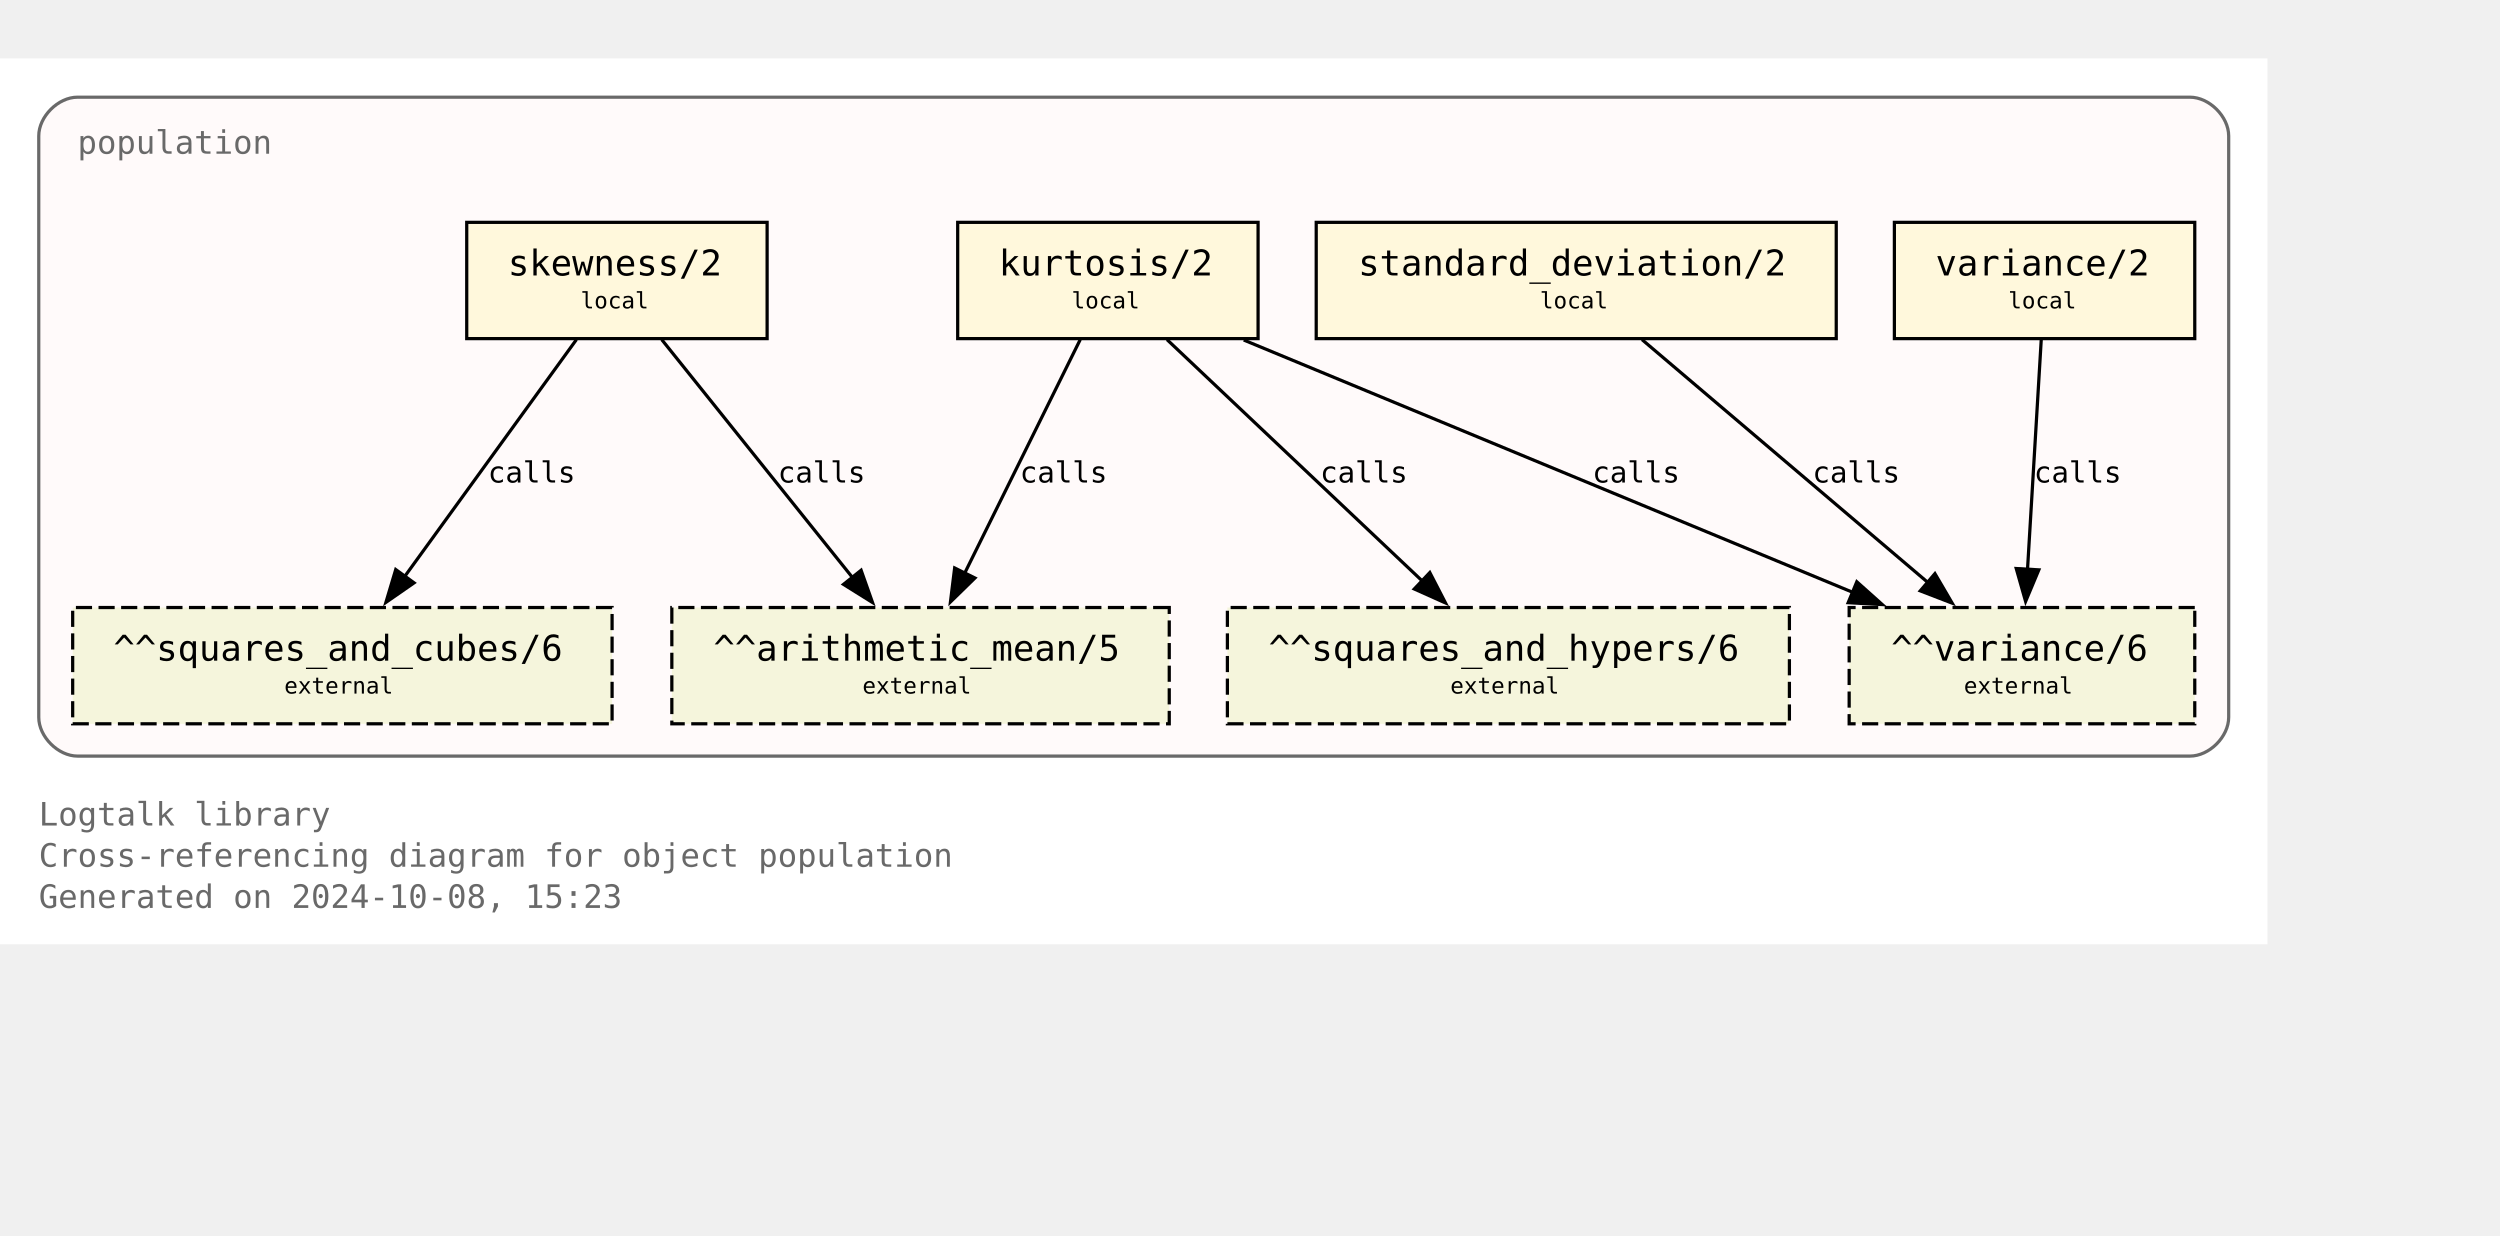
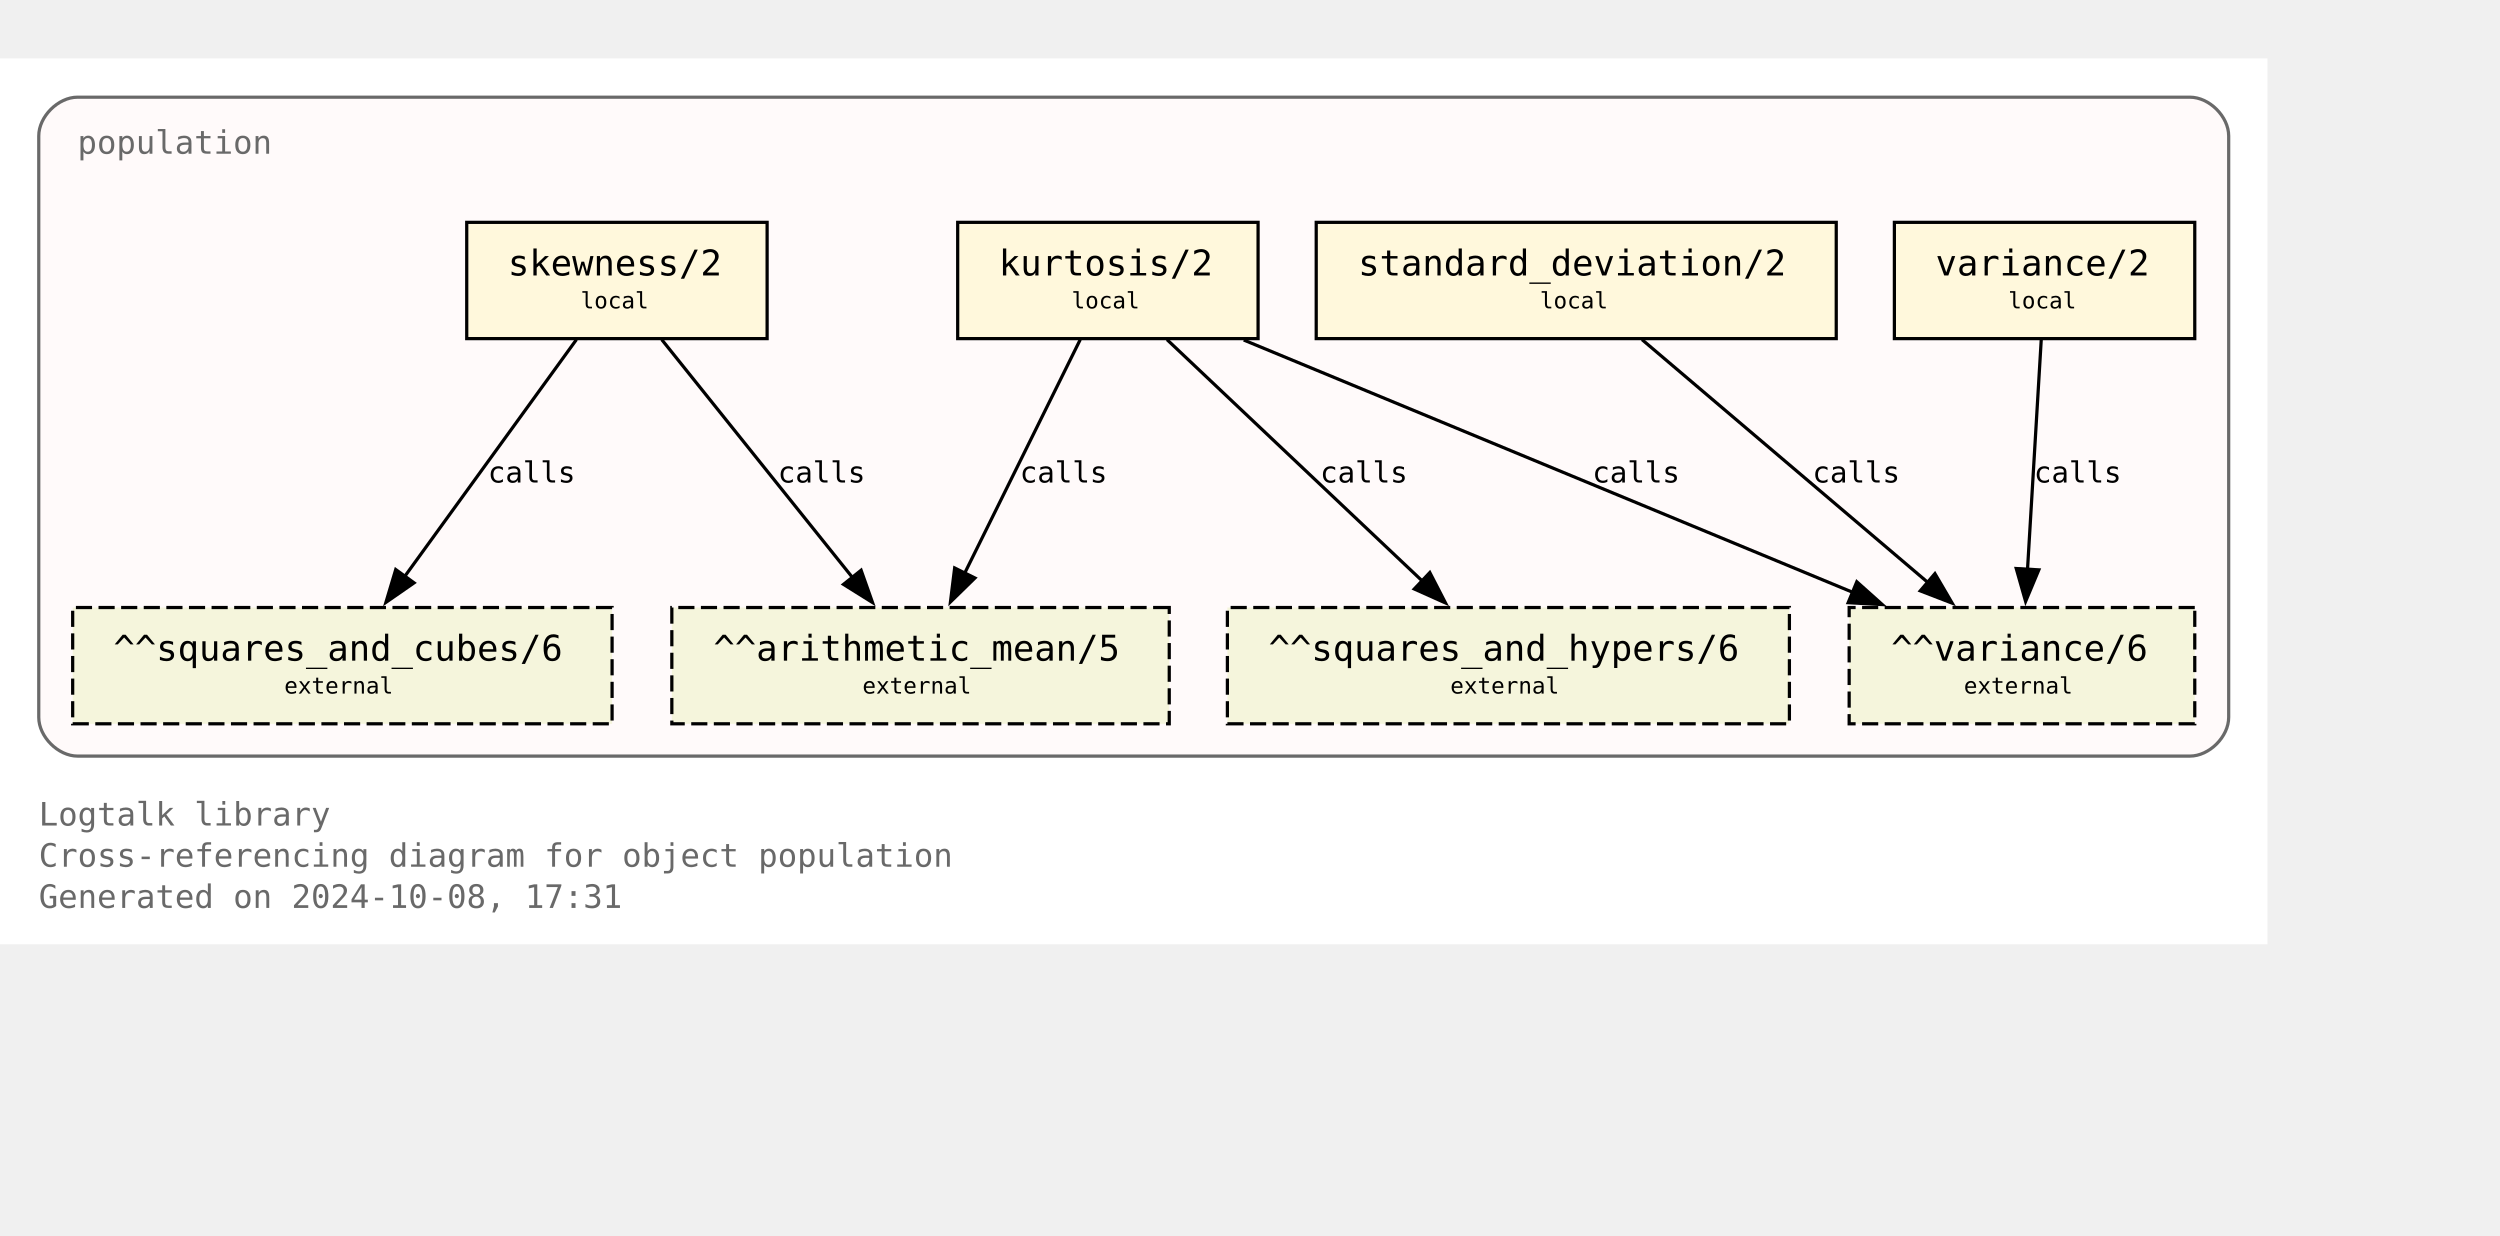
<svg xmlns="http://www.w3.org/2000/svg" xmlns:xlink="http://www.w3.org/1999/xlink" width="846pt" height="418pt" viewBox="72.00 72.00 774.00 346.25">
  <g id="graph0" class="graph" transform="scale(1 1) rotate(0) translate(76 342.25)">
    <polygon fill="white" stroke="none" points="-4,4 -4,-270.25 698,-270.25 698,4 -4,4" />
    <text text-anchor="start" x="8" y="-32.75" font-family="Monospace" font-size="10.00" fill="dimgray">Logtalk library</text>
    <text text-anchor="start" x="8" y="-20" font-family="Monospace" font-size="10.00" fill="dimgray">Cross-referencing diagram for object population</text>
-     <text text-anchor="start" x="8" y="-7.25" font-family="Monospace" font-size="10.00" fill="dimgray">Generated on 2024-10-08, 15:23</text>
+     <text text-anchor="start" x="8" y="-7.25" font-family="Monospace" font-size="10.00" fill="dimgray">Generated on 2024-10-08, 17:31</text>
    <g id="clust1" class="cluster">
      <g id="a_clust1">
        <a xlink:title="population">
          <path fill="snow" stroke="dimgray" d="M20,-54.25C20,-54.25 674,-54.25 674,-54.25 680,-54.25 686,-60.25 686,-66.25 686,-66.25 686,-246.25 686,-246.25 686,-252.25 680,-258.25 674,-258.25 674,-258.25 20,-258.25 20,-258.25 14,-258.25 8,-252.25 8,-246.25 8,-246.25 8,-66.25 8,-66.25 8,-60.25 14,-54.25 20,-54.25" />
          <g id="a_clust1_0">
-             <a xlink:href="https://github.com/LogtalkDotOrg/logtalk3/tree/f76b02958b69cfe22345cac9ef925f29e1eac309/library/statistics/population.lgt" xlink:title="https://github.com/LogtalkDotOrg/logtalk3/tree/f76b02958b69cfe22345cac9ef925f29e1eac309/library/statistics/population.lgt">
+             <a xlink:href="https://github.com/LogtalkDotOrg/logtalk3/tree/ee5b3b2889db14fb209c1a9775a8c64d3c4172a5/library/statistics/population.lgt" xlink:title="https://github.com/LogtalkDotOrg/logtalk3/tree/ee5b3b2889db14fb209c1a9775a8c64d3c4172a5/library/statistics/population.lgt">
              <text text-anchor="start" x="20" y="-240.75" font-family="Monospace" font-size="10.00" fill="dimgray">population</text>
            </a>
          </g>
        </a>
      </g>
    </g>
    <g id="node1" class="node">
      <g id="a_node1">
-         <a xlink:href="https://github.com/LogtalkDotOrg/logtalk3/tree/f76b02958b69cfe22345cac9ef925f29e1eac309/library/statistics/population.lgt#L33" xlink:title="https://github.com/LogtalkDotOrg/logtalk3/tree/f76b02958b69cfe22345cac9ef925f29e1eac309/library/statistics/population.lgt#L33">
+         <a xlink:href="https://github.com/LogtalkDotOrg/logtalk3/tree/ee5b3b2889db14fb209c1a9775a8c64d3c4172a5/library/statistics/population.lgt#L33" xlink:title="https://github.com/LogtalkDotOrg/logtalk3/tree/ee5b3b2889db14fb209c1a9775a8c64d3c4172a5/library/statistics/population.lgt#L33">
          <polygon fill="cornsilk" stroke="black" points="233.5,-219.5 140.5,-219.5 140.5,-183.5 233.5,-183.5 233.5,-219.5" />
          <text text-anchor="start" x="148.38" y="-204.07" font-family="Monospace" font-size="9.00"> </text>
          <text text-anchor="start" x="153.25" y="-203.05" font-family="Monospace" font-size="11.00">skewness/2</text>
          <text text-anchor="start" x="220.38" y="-204.07" font-family="Monospace" font-size="9.00"> </text>
          <text text-anchor="start" x="148.38" y="-191.95" font-family="Monospace" font-size="9.00"> </text>
          <text text-anchor="start" x="175.75" y="-192.85" font-family="Monospace" font-size="7.00">local</text>
          <text text-anchor="start" x="220.38" y="-191.95" font-family="Monospace" font-size="9.00"> </text>
        </a>
      </g>
    </g>
    <g id="node5" class="node">
      <polygon fill="beige" stroke="black" stroke-dasharray="5,2" points="358,-100.25 204,-100.25 204,-64.25 358,-64.25 358,-100.25" />
      <text text-anchor="start" x="211.88" y="-84.83" font-family="Monospace" font-size="9.00"> </text>
      <text text-anchor="start" x="216.88" y="-83.8" font-family="Monospace" font-size="11.00">^^arithmetic_mean/5</text>
      <text text-anchor="start" x="344.88" y="-84.83" font-family="Monospace" font-size="9.00"> </text>
      <text text-anchor="start" x="211.88" y="-72.7" font-family="Monospace" font-size="9.00"> </text>
      <text text-anchor="start" x="263" y="-73.6" font-family="Monospace" font-size="7.00">external</text>
      <text text-anchor="start" x="344.88" y="-72.7" font-family="Monospace" font-size="9.00"> </text>
    </g>
    <g id="edge1" class="edge">
      <g id="a_edge1">
-         <a xlink:href="https://github.com/LogtalkDotOrg/logtalk3/tree/f76b02958b69cfe22345cac9ef925f29e1eac309/library/statistics/population.lgt#L33" xlink:title="calls">
+         <a xlink:href="https://github.com/LogtalkDotOrg/logtalk3/tree/ee5b3b2889db14fb209c1a9775a8c64d3c4172a5/library/statistics/population.lgt#L33" xlink:title="calls">
          <path fill="none" stroke="black" d="M200.87,-183.2C216.49,-163.72 242.04,-131.84 260.09,-109.33" />
          <polygon fill="black" stroke="black" points="262.6,-111.79 266.13,-101.8 257.14,-107.42 262.6,-111.79" />
        </a>
      </g>
      <g id="a_edge1-label">
-         <a xlink:href="https://github.com/LogtalkDotOrg/logtalk3/tree/f76b02958b69cfe22345cac9ef925f29e1eac309/library/statistics/population.lgt#L33" xlink:title="https://github.com/LogtalkDotOrg/logtalk3/tree/f76b02958b69cfe22345cac9ef925f29e1eac309/library/statistics/population.lgt#L33">
+         <a xlink:href="https://github.com/LogtalkDotOrg/logtalk3/tree/ee5b3b2889db14fb209c1a9775a8c64d3c4172a5/library/statistics/population.lgt#L33" xlink:title="https://github.com/LogtalkDotOrg/logtalk3/tree/ee5b3b2889db14fb209c1a9775a8c64d3c4172a5/library/statistics/population.lgt#L33">
          <text text-anchor="start" x="236.82" y="-138.95" font-family="Monospace" font-size="9.00">calls</text>
        </a>
      </g>
    </g>
    <g id="node6" class="node">
      <polygon fill="beige" stroke="black" stroke-dasharray="5,2" points="185.5,-100.25 18.5,-100.25 18.5,-64.25 185.5,-64.25 185.5,-100.25" />
      <text text-anchor="start" x="26.38" y="-84.83" font-family="Monospace" font-size="9.00"> </text>
      <text text-anchor="start" x="31.12" y="-83.8" font-family="Monospace" font-size="11.00">^^squares_and_cubes/6</text>
      <text text-anchor="start" x="172.38" y="-84.83" font-family="Monospace" font-size="9.00"> </text>
      <text text-anchor="start" x="26.38" y="-72.7" font-family="Monospace" font-size="9.00"> </text>
      <text text-anchor="start" x="84" y="-73.6" font-family="Monospace" font-size="7.00">external</text>
      <text text-anchor="start" x="172.38" y="-72.7" font-family="Monospace" font-size="9.00"> </text>
    </g>
    <g id="edge2" class="edge">
      <g id="a_edge2">
-         <a xlink:href="https://github.com/LogtalkDotOrg/logtalk3/tree/f76b02958b69cfe22345cac9ef925f29e1eac309/library/statistics/population.lgt#L33" xlink:title="calls">
+         <a xlink:href="https://github.com/LogtalkDotOrg/logtalk3/tree/ee5b3b2889db14fb209c1a9775a8c64d3c4172a5/library/statistics/population.lgt#L33" xlink:title="calls">
          <path fill="none" stroke="black" d="M174.46,-183.2C160.46,-163.89 137.64,-132.41 121.35,-109.94" />
          <polygon fill="black" stroke="black" points="124.19,-107.89 115.48,-101.85 118.52,-112 124.19,-107.89" />
        </a>
      </g>
      <g id="a_edge2-label">
-         <a xlink:href="https://github.com/LogtalkDotOrg/logtalk3/tree/f76b02958b69cfe22345cac9ef925f29e1eac309/library/statistics/population.lgt#L33" xlink:title="https://github.com/LogtalkDotOrg/logtalk3/tree/f76b02958b69cfe22345cac9ef925f29e1eac309/library/statistics/population.lgt#L33">
+         <a xlink:href="https://github.com/LogtalkDotOrg/logtalk3/tree/ee5b3b2889db14fb209c1a9775a8c64d3c4172a5/library/statistics/population.lgt#L33" xlink:title="https://github.com/LogtalkDotOrg/logtalk3/tree/ee5b3b2889db14fb209c1a9775a8c64d3c4172a5/library/statistics/population.lgt#L33">
          <text text-anchor="start" x="147.05" y="-138.95" font-family="Monospace" font-size="9.00">calls</text>
        </a>
      </g>
    </g>
    <g id="node2" class="node">
      <g id="a_node2">
-         <a xlink:href="https://github.com/LogtalkDotOrg/logtalk3/tree/f76b02958b69cfe22345cac9ef925f29e1eac309/library/statistics/population.lgt#L41" xlink:title="https://github.com/LogtalkDotOrg/logtalk3/tree/f76b02958b69cfe22345cac9ef925f29e1eac309/library/statistics/population.lgt#L41">
+         <a xlink:href="https://github.com/LogtalkDotOrg/logtalk3/tree/ee5b3b2889db14fb209c1a9775a8c64d3c4172a5/library/statistics/population.lgt#L41" xlink:title="https://github.com/LogtalkDotOrg/logtalk3/tree/ee5b3b2889db14fb209c1a9775a8c64d3c4172a5/library/statistics/population.lgt#L41">
          <polygon fill="cornsilk" stroke="black" points="385.5,-219.5 292.5,-219.5 292.5,-183.5 385.5,-183.5 385.5,-219.5" />
          <text text-anchor="start" x="300.38" y="-204.07" font-family="Monospace" font-size="9.00"> </text>
          <text text-anchor="start" x="305.25" y="-203.05" font-family="Monospace" font-size="11.00">kurtosis/2</text>
          <text text-anchor="start" x="372.38" y="-204.07" font-family="Monospace" font-size="9.00"> </text>
          <text text-anchor="start" x="300.38" y="-191.95" font-family="Monospace" font-size="9.00"> </text>
          <text text-anchor="start" x="327.75" y="-192.85" font-family="Monospace" font-size="7.00">local</text>
          <text text-anchor="start" x="372.38" y="-191.95" font-family="Monospace" font-size="9.00"> </text>
        </a>
      </g>
    </g>
    <g id="edge3" class="edge">
      <g id="a_edge3">
-         <a xlink:href="https://github.com/LogtalkDotOrg/logtalk3/tree/f76b02958b69cfe22345cac9ef925f29e1eac309/library/statistics/population.lgt#L41" xlink:title="calls">
+         <a xlink:href="https://github.com/LogtalkDotOrg/logtalk3/tree/ee5b3b2889db14fb209c1a9775a8c64d3c4172a5/library/statistics/population.lgt#L41" xlink:title="calls">
          <path fill="none" stroke="black" d="M330.44,-183.2C321.02,-164.15 305.73,-133.25 294.65,-110.85" />
          <polygon fill="black" stroke="black" points="297.84,-109.39 290.26,-101.98 291.56,-112.49 297.84,-109.39" />
        </a>
      </g>
      <g id="a_edge3-label">
-         <a xlink:href="https://github.com/LogtalkDotOrg/logtalk3/tree/f76b02958b69cfe22345cac9ef925f29e1eac309/library/statistics/population.lgt#L41" xlink:title="https://github.com/LogtalkDotOrg/logtalk3/tree/f76b02958b69cfe22345cac9ef925f29e1eac309/library/statistics/population.lgt#L41">
+         <a xlink:href="https://github.com/LogtalkDotOrg/logtalk3/tree/ee5b3b2889db14fb209c1a9775a8c64d3c4172a5/library/statistics/population.lgt#L41" xlink:title="https://github.com/LogtalkDotOrg/logtalk3/tree/ee5b3b2889db14fb209c1a9775a8c64d3c4172a5/library/statistics/population.lgt#L41">
          <text text-anchor="start" x="311.74" y="-138.95" font-family="Monospace" font-size="9.00">calls</text>
        </a>
      </g>
    </g>
    <g id="node7" class="node">
      <polygon fill="beige" stroke="black" stroke-dasharray="5,2" points="550,-100.25 376,-100.25 376,-64.25 550,-64.25 550,-100.25" />
      <text text-anchor="start" x="383.88" y="-84.83" font-family="Monospace" font-size="9.00"> </text>
      <text text-anchor="start" x="388.75" y="-83.8" font-family="Monospace" font-size="11.00">^^squares_and_hypers/6</text>
      <text text-anchor="start" x="536.88" y="-84.83" font-family="Monospace" font-size="9.00"> </text>
      <text text-anchor="start" x="383.88" y="-72.7" font-family="Monospace" font-size="9.00"> </text>
      <text text-anchor="start" x="445" y="-73.6" font-family="Monospace" font-size="7.00">external</text>
      <text text-anchor="start" x="536.88" y="-72.7" font-family="Monospace" font-size="9.00"> </text>
    </g>
    <g id="edge4" class="edge">
      <g id="a_edge4">
-         <a xlink:href="https://github.com/LogtalkDotOrg/logtalk3/tree/f76b02958b69cfe22345cac9ef925f29e1eac309/library/statistics/population.lgt#L41" xlink:title="calls">
+         <a xlink:href="https://github.com/LogtalkDotOrg/logtalk3/tree/ee5b3b2889db14fb209c1a9775a8c64d3c4172a5/library/statistics/population.lgt#L41" xlink:title="calls">
          <path fill="none" stroke="black" d="M357.3,-183.2C378.18,-163.46 412.51,-130.99 436.36,-108.44" />
          <polygon fill="black" stroke="black" points="438.67,-111.08 443.53,-101.66 433.86,-105.99 438.67,-111.08" />
        </a>
      </g>
      <g id="a_edge4-label">
-         <a xlink:href="https://github.com/LogtalkDotOrg/logtalk3/tree/f76b02958b69cfe22345cac9ef925f29e1eac309/library/statistics/population.lgt#L41" xlink:title="https://github.com/LogtalkDotOrg/logtalk3/tree/f76b02958b69cfe22345cac9ef925f29e1eac309/library/statistics/population.lgt#L41">
+         <a xlink:href="https://github.com/LogtalkDotOrg/logtalk3/tree/ee5b3b2889db14fb209c1a9775a8c64d3c4172a5/library/statistics/population.lgt#L41" xlink:title="https://github.com/LogtalkDotOrg/logtalk3/tree/ee5b3b2889db14fb209c1a9775a8c64d3c4172a5/library/statistics/population.lgt#L41">
          <text text-anchor="start" x="404.72" y="-138.95" font-family="Monospace" font-size="9.00">calls</text>
        </a>
      </g>
    </g>
    <g id="node8" class="node">
      <polygon fill="beige" stroke="black" stroke-dasharray="5,2" points="675.5,-100.25 568.5,-100.25 568.5,-64.25 675.5,-64.25 675.5,-100.25" />
      <text text-anchor="start" x="576.38" y="-84.83" font-family="Monospace" font-size="9.00"> </text>
      <text text-anchor="start" x="581.5" y="-83.8" font-family="Monospace" font-size="11.00">^^variance/6</text>
      <text text-anchor="start" x="662.38" y="-84.83" font-family="Monospace" font-size="9.00"> </text>
      <text text-anchor="start" x="576.38" y="-72.7" font-family="Monospace" font-size="9.00"> </text>
      <text text-anchor="start" x="604" y="-73.6" font-family="Monospace" font-size="7.00">external</text>
      <text text-anchor="start" x="662.38" y="-72.7" font-family="Monospace" font-size="9.00"> </text>
    </g>
    <g id="edge5" class="edge">
      <g id="a_edge5">
-         <a xlink:href="https://github.com/LogtalkDotOrg/logtalk3/tree/f76b02958b69cfe22345cac9ef925f29e1eac309/library/statistics/population.lgt#L41" xlink:title="calls">
+         <a xlink:href="https://github.com/LogtalkDotOrg/logtalk3/tree/ee5b3b2889db14fb209c1a9775a8c64d3c4172a5/library/statistics/population.lgt#L41" xlink:title="calls">
          <path fill="none" stroke="black" d="M381.06,-183.07C431.3,-162.26 515.34,-127.44 569.71,-104.91" />
          <polygon fill="black" stroke="black" points="570.87,-108.22 578.77,-101.16 568.19,-101.75 570.87,-108.22" />
        </a>
      </g>
      <g id="a_edge5-label">
-         <a xlink:href="https://github.com/LogtalkDotOrg/logtalk3/tree/f76b02958b69cfe22345cac9ef925f29e1eac309/library/statistics/population.lgt#L41" xlink:title="https://github.com/LogtalkDotOrg/logtalk3/tree/f76b02958b69cfe22345cac9ef925f29e1eac309/library/statistics/population.lgt#L41">
+         <a xlink:href="https://github.com/LogtalkDotOrg/logtalk3/tree/ee5b3b2889db14fb209c1a9775a8c64d3c4172a5/library/statistics/population.lgt#L41" xlink:title="https://github.com/LogtalkDotOrg/logtalk3/tree/ee5b3b2889db14fb209c1a9775a8c64d3c4172a5/library/statistics/population.lgt#L41">
          <text text-anchor="start" x="488.99" y="-138.95" font-family="Monospace" font-size="9.00">calls</text>
        </a>
      </g>
    </g>
    <g id="node3" class="node">
      <g id="a_node3">
-         <a xlink:href="https://github.com/LogtalkDotOrg/logtalk3/tree/f76b02958b69cfe22345cac9ef925f29e1eac309/library/statistics/population.lgt#L50" xlink:title="https://github.com/LogtalkDotOrg/logtalk3/tree/f76b02958b69cfe22345cac9ef925f29e1eac309/library/statistics/population.lgt#L50">
+         <a xlink:href="https://github.com/LogtalkDotOrg/logtalk3/tree/ee5b3b2889db14fb209c1a9775a8c64d3c4172a5/library/statistics/population.lgt#L50" xlink:title="https://github.com/LogtalkDotOrg/logtalk3/tree/ee5b3b2889db14fb209c1a9775a8c64d3c4172a5/library/statistics/population.lgt#L50">
          <polygon fill="cornsilk" stroke="black" points="564.5,-219.5 403.5,-219.5 403.5,-183.5 564.5,-183.5 564.5,-219.5" />
          <text text-anchor="start" x="411.38" y="-204.07" font-family="Monospace" font-size="9.00"> </text>
          <text text-anchor="start" x="416.5" y="-203.05" font-family="Monospace" font-size="11.00">standard_deviation/2</text>
          <text text-anchor="start" x="551.38" y="-204.07" font-family="Monospace" font-size="9.00"> </text>
          <text text-anchor="start" x="411.38" y="-191.95" font-family="Monospace" font-size="9.00"> </text>
          <text text-anchor="start" x="472.75" y="-192.85" font-family="Monospace" font-size="7.00">local</text>
          <text text-anchor="start" x="551.38" y="-191.95" font-family="Monospace" font-size="9.00"> </text>
        </a>
      </g>
    </g>
    <g id="edge6" class="edge">
      <g id="a_edge6">
-         <a xlink:href="https://github.com/LogtalkDotOrg/logtalk3/tree/f76b02958b69cfe22345cac9ef925f29e1eac309/library/statistics/population.lgt#L50" xlink:title="calls">
+         <a xlink:href="https://github.com/LogtalkDotOrg/logtalk3/tree/ee5b3b2889db14fb209c1a9775a8c64d3c4172a5/library/statistics/population.lgt#L50" xlink:title="calls">
          <path fill="none" stroke="black" d="M504.36,-183.2C527.8,-163.28 566.48,-130.42 593.05,-107.85" />
          <polygon fill="black" stroke="black" points="595.05,-110.74 600.4,-101.6 590.51,-105.41 595.05,-110.74" />
        </a>
      </g>
      <g id="a_edge6-label">
-         <a xlink:href="https://github.com/LogtalkDotOrg/logtalk3/tree/f76b02958b69cfe22345cac9ef925f29e1eac309/library/statistics/population.lgt#L50" xlink:title="https://github.com/LogtalkDotOrg/logtalk3/tree/f76b02958b69cfe22345cac9ef925f29e1eac309/library/statistics/population.lgt#L50">
+         <a xlink:href="https://github.com/LogtalkDotOrg/logtalk3/tree/ee5b3b2889db14fb209c1a9775a8c64d3c4172a5/library/statistics/population.lgt#L50" xlink:title="https://github.com/LogtalkDotOrg/logtalk3/tree/ee5b3b2889db14fb209c1a9775a8c64d3c4172a5/library/statistics/population.lgt#L50">
          <text text-anchor="start" x="557.14" y="-138.95" font-family="Monospace" font-size="9.00">calls</text>
        </a>
      </g>
    </g>
    <g id="node4" class="node">
      <g id="a_node4">
-         <a xlink:href="https://github.com/LogtalkDotOrg/logtalk3/tree/f76b02958b69cfe22345cac9ef925f29e1eac309/library/statistics/population.lgt#L54" xlink:title="https://github.com/LogtalkDotOrg/logtalk3/tree/f76b02958b69cfe22345cac9ef925f29e1eac309/library/statistics/population.lgt#L54">
+         <a xlink:href="https://github.com/LogtalkDotOrg/logtalk3/tree/ee5b3b2889db14fb209c1a9775a8c64d3c4172a5/library/statistics/population.lgt#L54" xlink:title="https://github.com/LogtalkDotOrg/logtalk3/tree/ee5b3b2889db14fb209c1a9775a8c64d3c4172a5/library/statistics/population.lgt#L54">
          <polygon fill="cornsilk" stroke="black" points="675.5,-219.5 582.5,-219.5 582.5,-183.5 675.5,-183.5 675.5,-219.5" />
          <text text-anchor="start" x="590.38" y="-204.07" font-family="Monospace" font-size="9.00"> </text>
          <text text-anchor="start" x="595.25" y="-203.05" font-family="Monospace" font-size="11.00">variance/2</text>
          <text text-anchor="start" x="662.38" y="-204.07" font-family="Monospace" font-size="9.00"> </text>
          <text text-anchor="start" x="590.38" y="-191.95" font-family="Monospace" font-size="9.00"> </text>
          <text text-anchor="start" x="617.75" y="-192.85" font-family="Monospace" font-size="7.00">local</text>
          <text text-anchor="start" x="662.38" y="-191.95" font-family="Monospace" font-size="9.00"> </text>
        </a>
      </g>
    </g>
    <g id="edge7" class="edge">
      <g id="a_edge7">
-         <a xlink:href="https://github.com/LogtalkDotOrg/logtalk3/tree/f76b02958b69cfe22345cac9ef925f29e1eac309/library/statistics/population.lgt#L54" xlink:title="calls">
+         <a xlink:href="https://github.com/LogtalkDotOrg/logtalk3/tree/ee5b3b2889db14fb209c1a9775a8c64d3c4172a5/library/statistics/population.lgt#L54" xlink:title="calls">
          <path fill="none" stroke="black" d="M627.97,-183.2C626.85,-164.5 625.05,-134.37 623.72,-112.08" />
          <polygon fill="black" stroke="black" points="627.22,-111.91 623.13,-102.13 620.23,-112.32 627.22,-111.91" />
        </a>
      </g>
      <g id="a_edge7-label">
-         <a xlink:href="https://github.com/LogtalkDotOrg/logtalk3/tree/f76b02958b69cfe22345cac9ef925f29e1eac309/library/statistics/population.lgt#L54" xlink:title="https://github.com/LogtalkDotOrg/logtalk3/tree/f76b02958b69cfe22345cac9ef925f29e1eac309/library/statistics/population.lgt#L54">
+         <a xlink:href="https://github.com/LogtalkDotOrg/logtalk3/tree/ee5b3b2889db14fb209c1a9775a8c64d3c4172a5/library/statistics/population.lgt#L54" xlink:title="https://github.com/LogtalkDotOrg/logtalk3/tree/ee5b3b2889db14fb209c1a9775a8c64d3c4172a5/library/statistics/population.lgt#L54">
          <text text-anchor="start" x="625.71" y="-138.95" font-family="Monospace" font-size="9.00">calls</text>
        </a>
      </g>
    </g>
  </g>
</svg>
